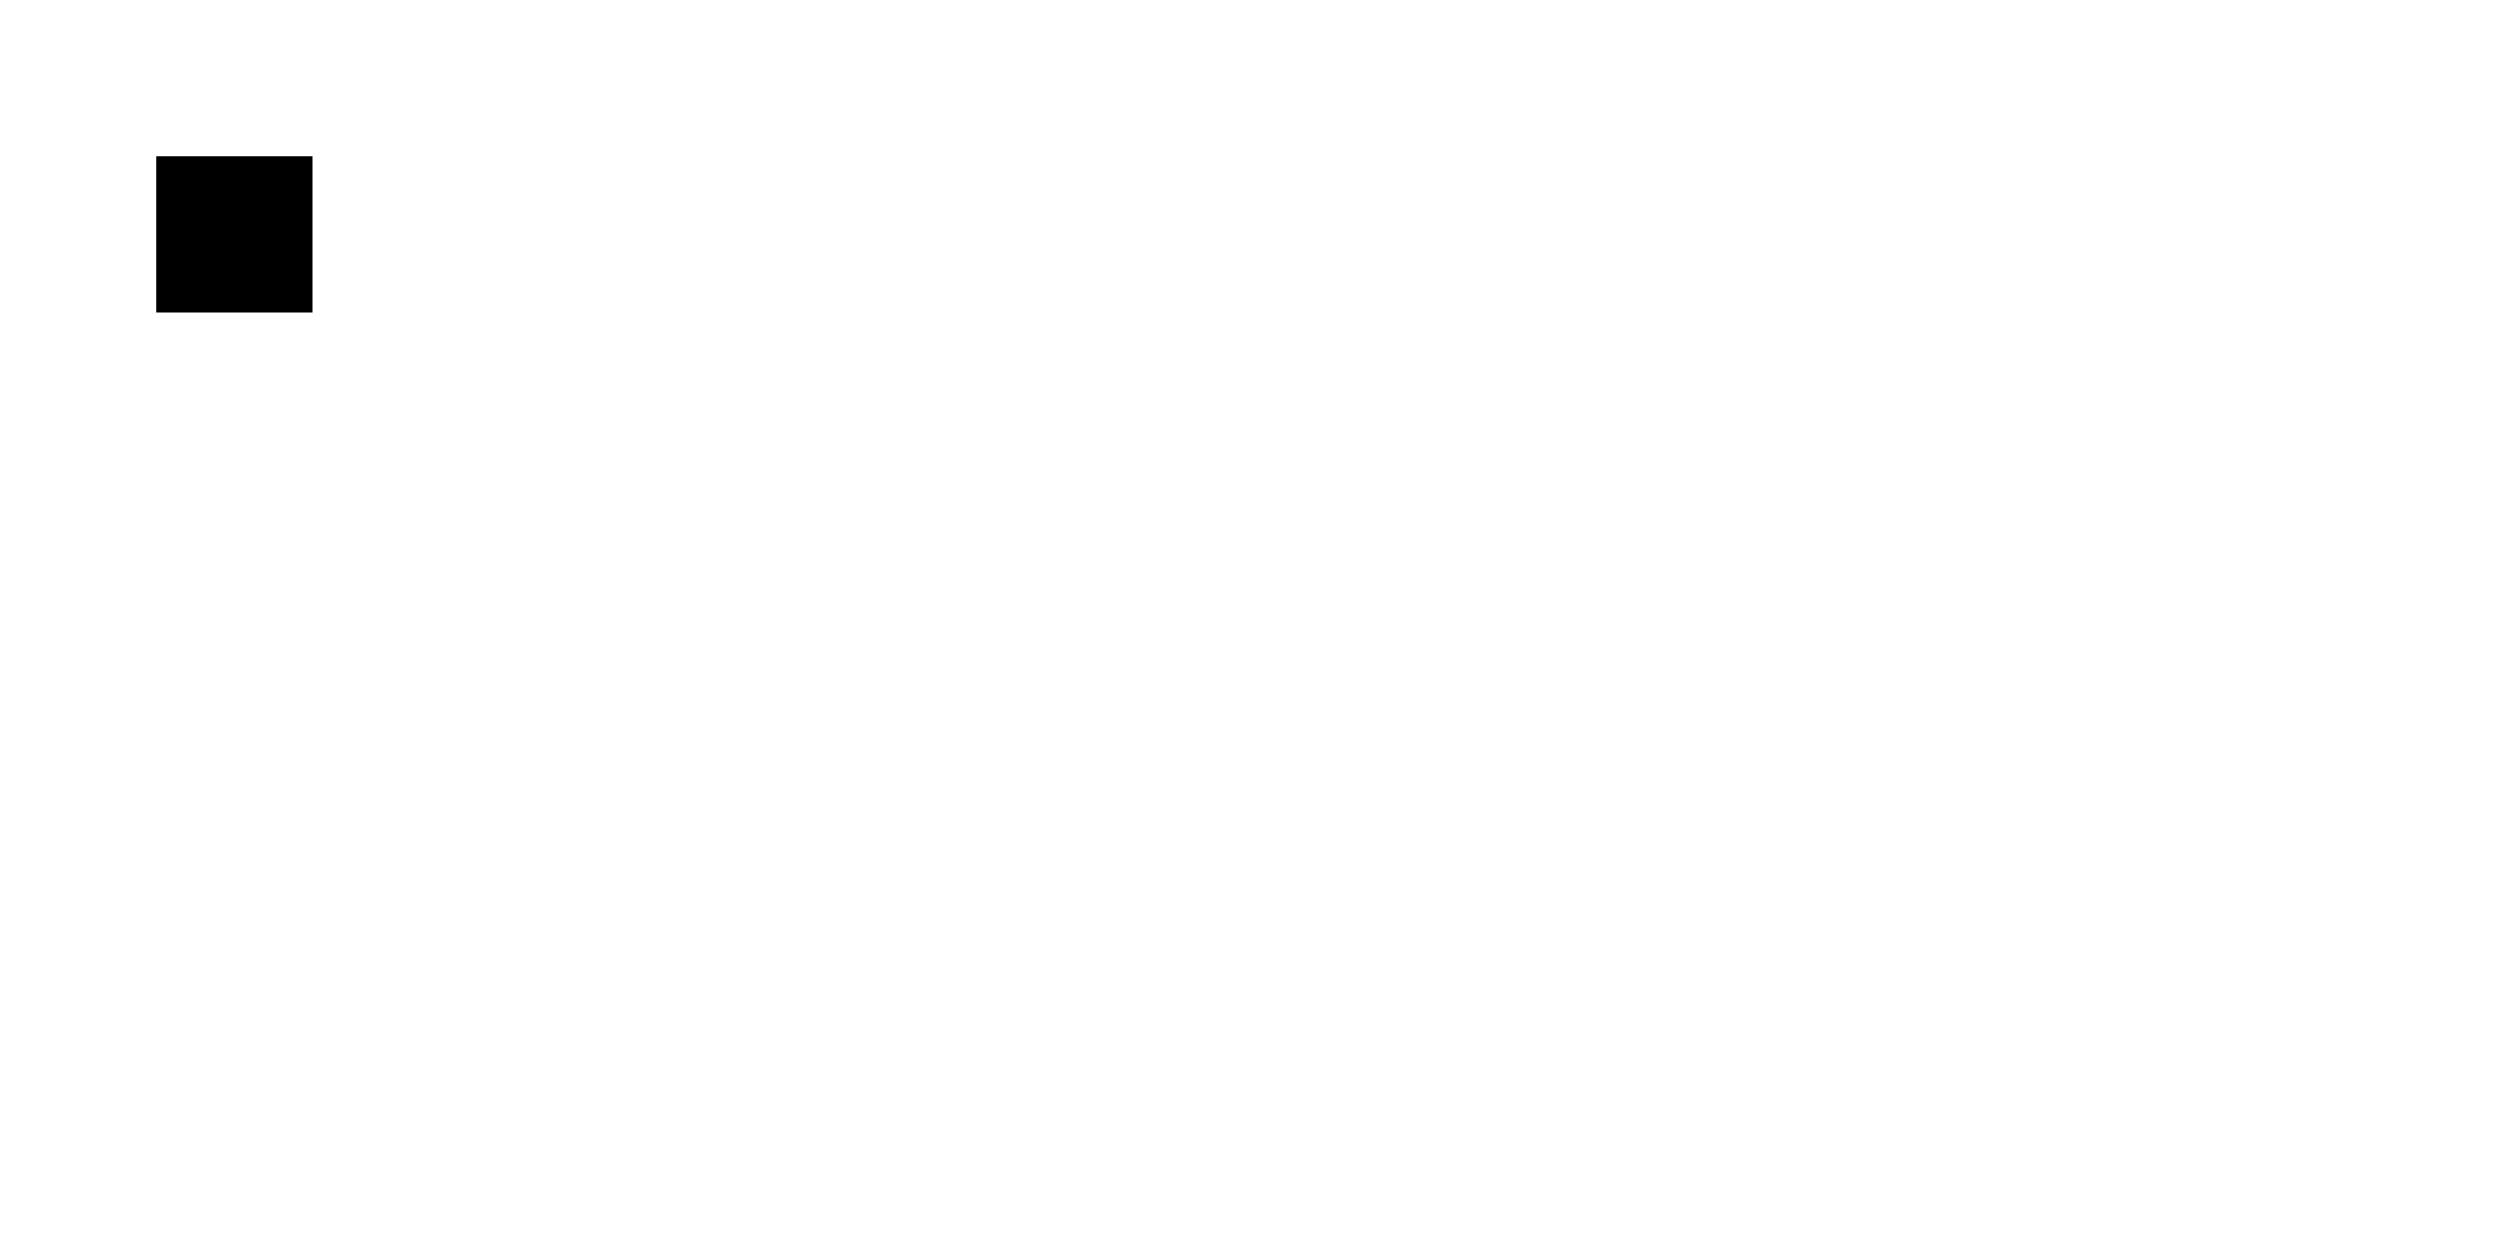
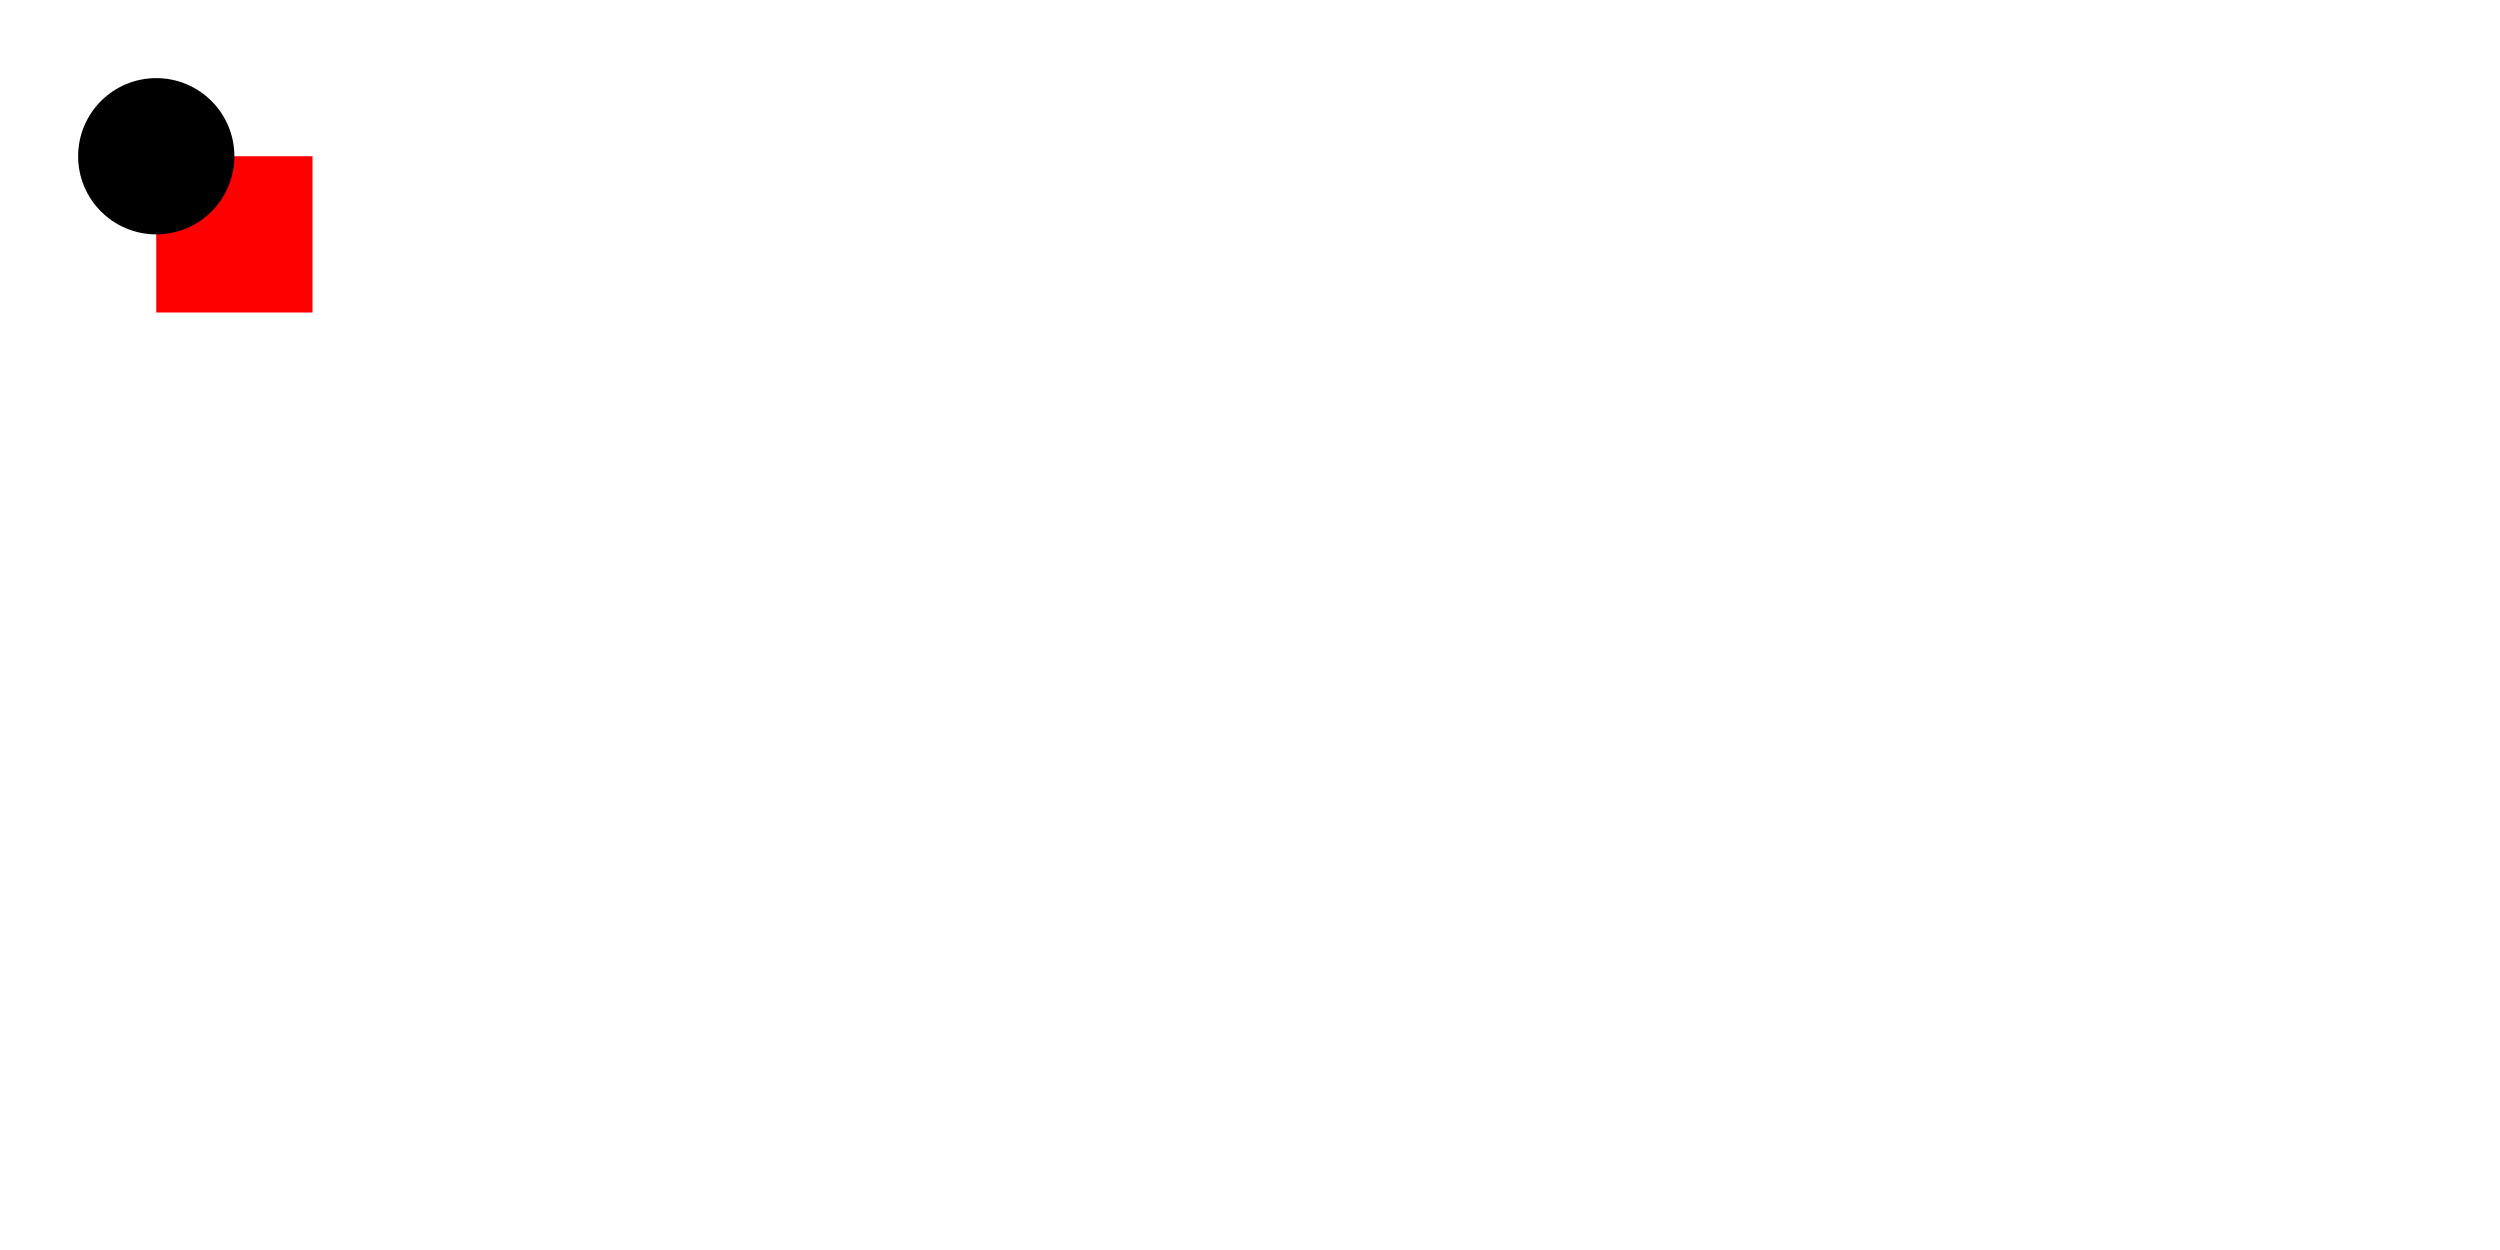
<svg xmlns="http://www.w3.org/2000/svg" width="800" height="400">
-   <rect x="50" y="50" width="50" height="50" fill="black" />
+   <rect x="50" y="50" width="50" height="50" fill="red" />
+   <circle cx="50" cy="50" r="25" fill="black" /> Beep
</svg>
